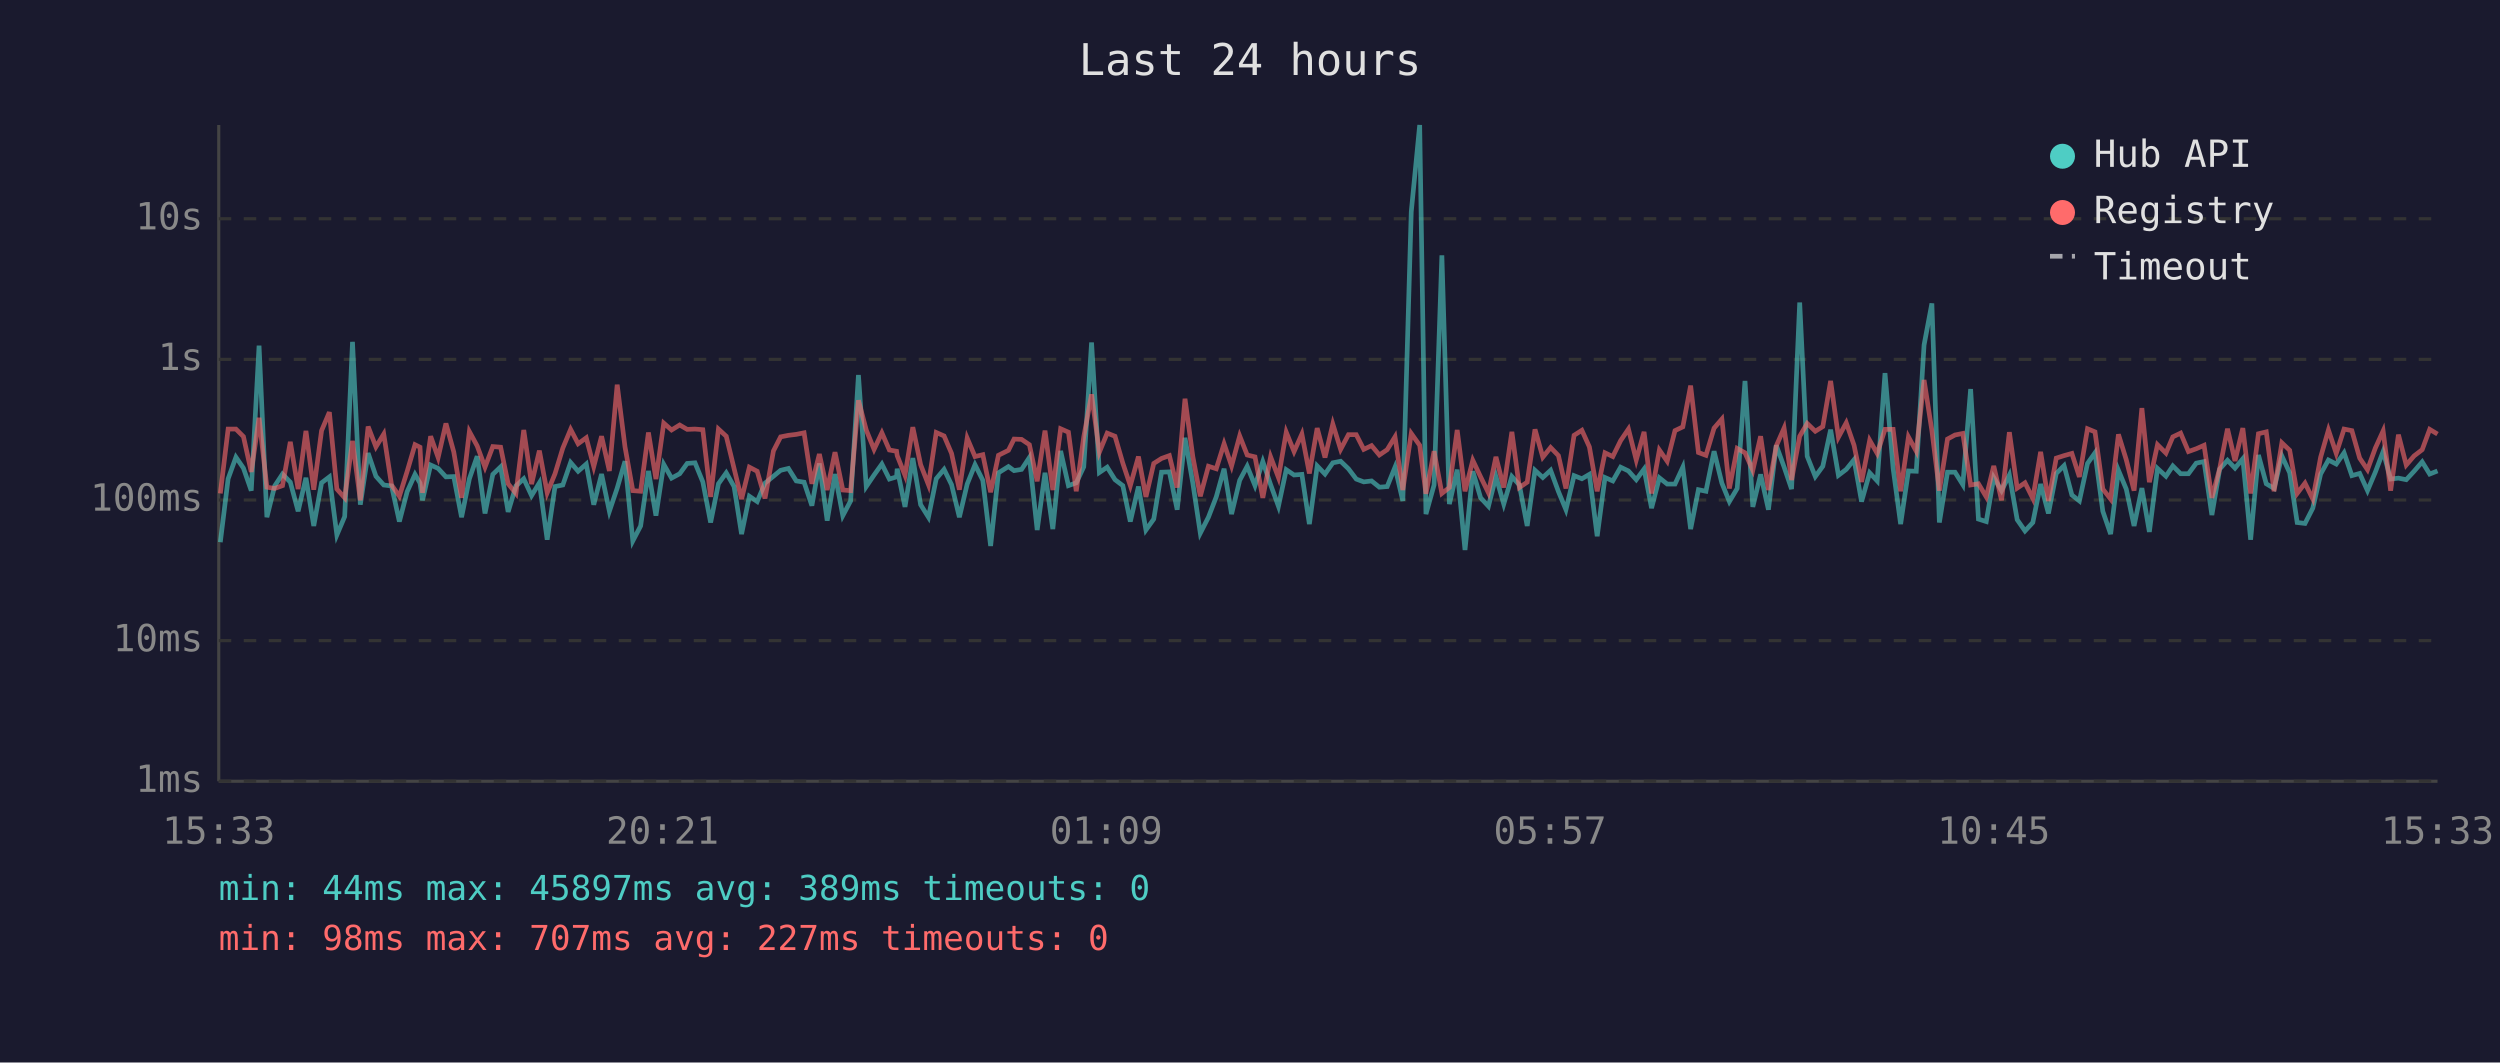
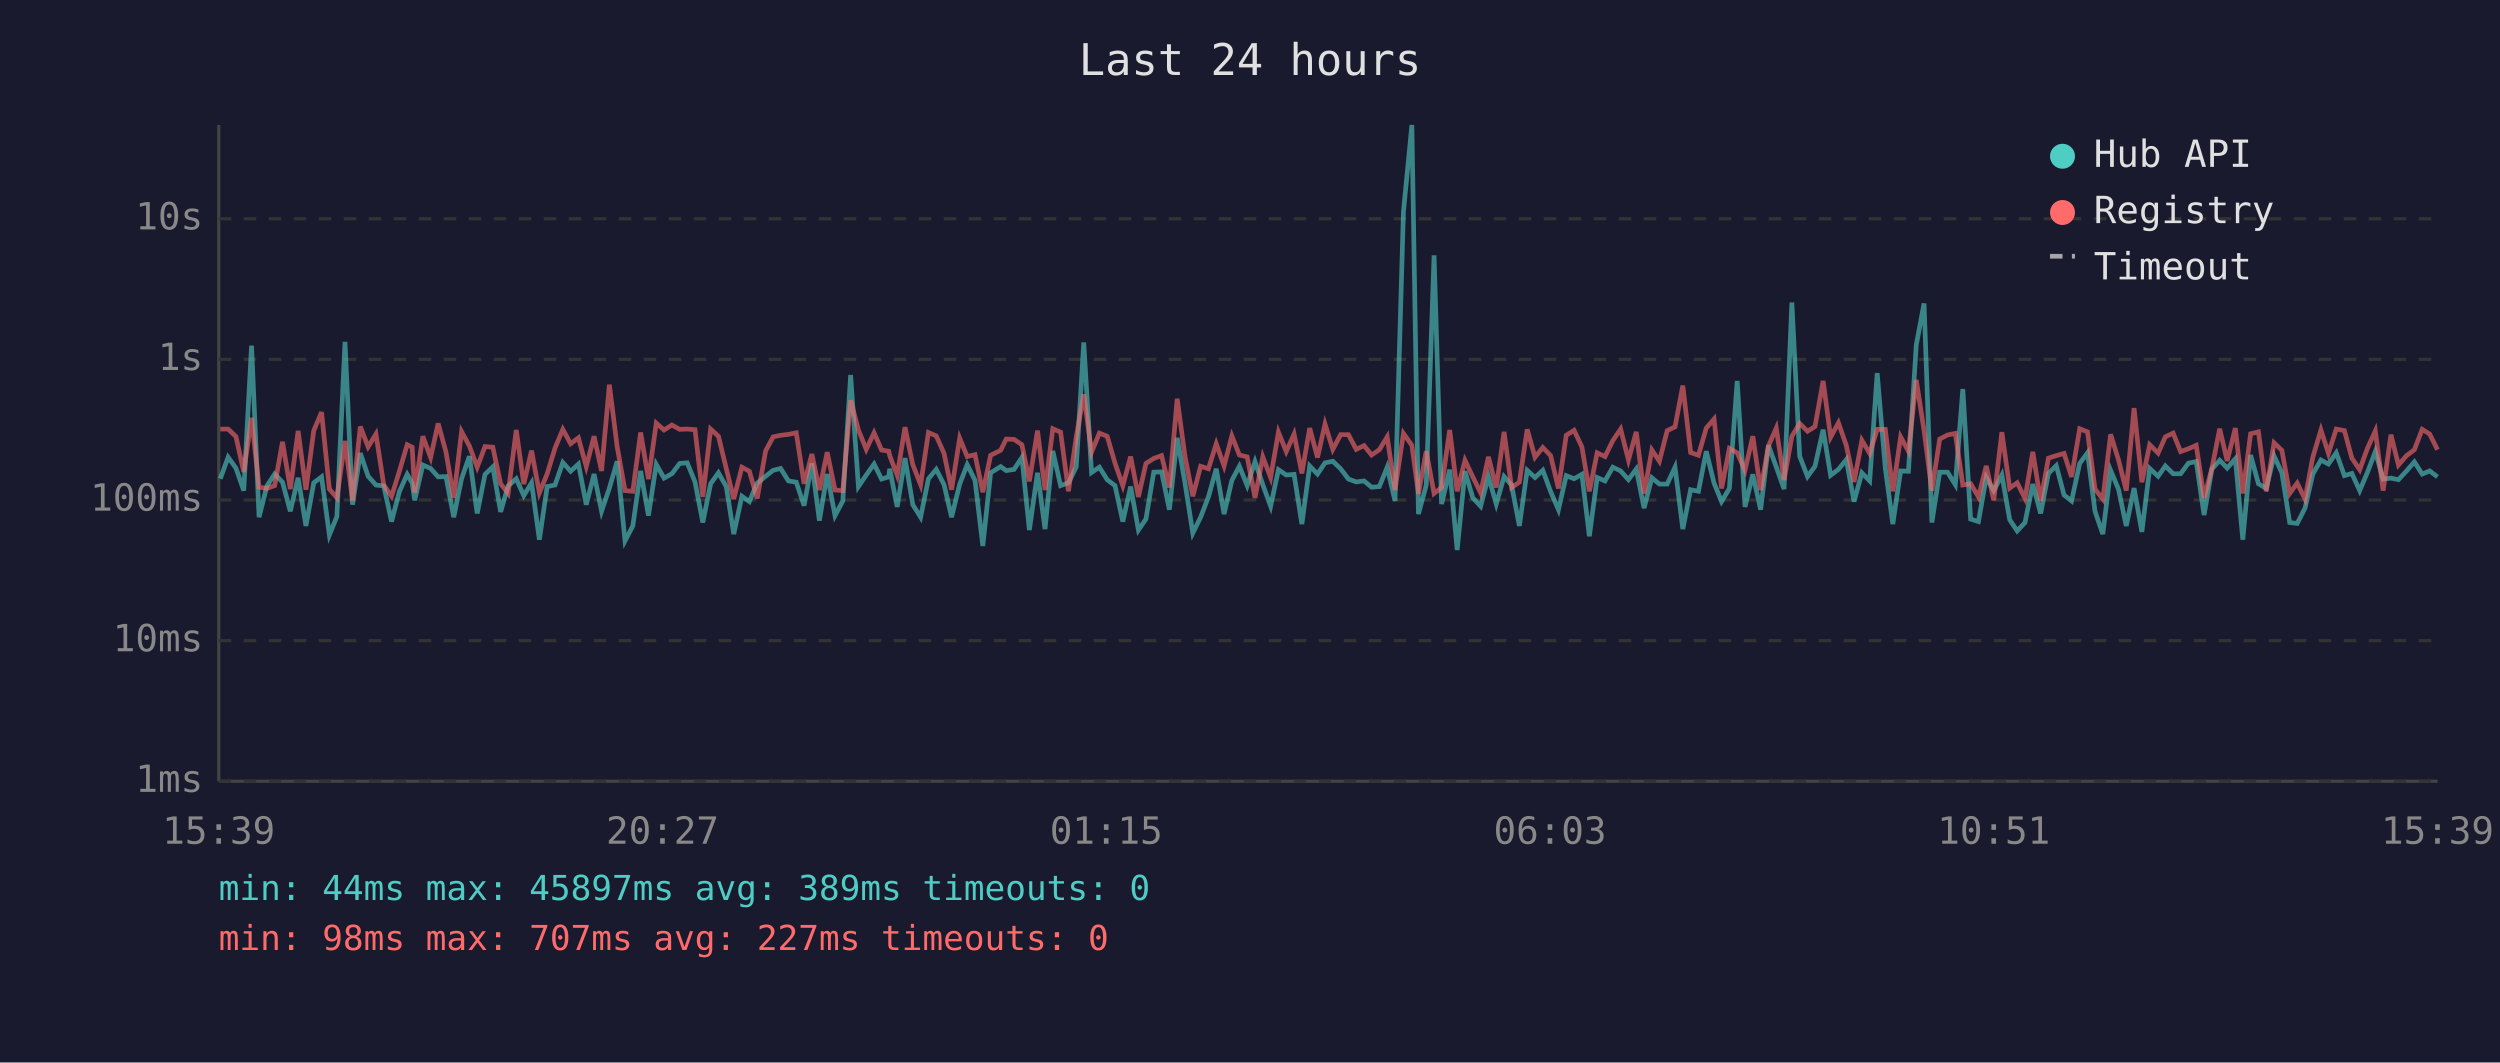
<svg xmlns="http://www.w3.org/2000/svg" viewBox="0 0 800 340" font-family="monospace" font-size="12">
  <rect width="800" height="340" fill="#1a1a2e" />
  <text x="400" y="24" fill="#e0e0e0" font-size="14" text-anchor="middle">Last 24 hours</text>
  <line x1="70" y1="40" x2="70" y2="250" stroke="#444" stroke-width="1" />
  <line x1="70" y1="250" x2="780" y2="250" stroke="#444" stroke-width="1" />
  <line x1="70" y1="250" x2="780" y2="250" stroke="#333" stroke-width="1" stroke-dasharray="4" />
  <text x="65" y="250" fill="#888" text-anchor="end" dominant-baseline="middle">1ms</text>
  <line x1="70" y1="205" x2="780" y2="205" stroke="#333" stroke-width="1" stroke-dasharray="4" />
  <text x="65" y="205" fill="#888" text-anchor="end" dominant-baseline="middle">10ms</text>
  <line x1="70" y1="160" x2="780" y2="160" stroke="#333" stroke-width="1" stroke-dasharray="4" />
  <text x="65" y="160" fill="#888" text-anchor="end" dominant-baseline="middle">100ms</text>
  <line x1="70" y1="115" x2="780" y2="115" stroke="#333" stroke-width="1" stroke-dasharray="4" />
  <text x="65" y="115" fill="#888" text-anchor="end" dominant-baseline="middle">1s</text>
  <line x1="70" y1="70" x2="780" y2="70" stroke="#333" stroke-width="1" stroke-dasharray="4" />
  <text x="65" y="70" fill="#888" text-anchor="end" dominant-baseline="middle">10s</text>
-   <text x="70" y="270" fill="#888" text-anchor="middle">15:33</text>
-   <text x="212" y="270" fill="#888" text-anchor="middle">20:21</text>
-   <text x="354" y="270" fill="#888" text-anchor="middle">01:09</text>
-   <text x="496" y="270" fill="#888" text-anchor="middle">05:57</text>
-   <text x="638" y="270" fill="#888" text-anchor="middle">10:45</text>
-   <text x="780" y="270" fill="#888" text-anchor="middle">15:33</text>
-   <polyline points="70.5,173.5 73.0,153.2 75.5,146.3 77.9,149.8 80.4,157.0 82.9,110.6 85.4,165.5 87.9,155.5 90.4,151.7 92.9,154.3 95.4,163.6 97.9,152.9 100.4,168.3 102.9,154.5 105.4,152.6 107.8,171.2 110.3,165.3 112.8,109.4 115.3,161.5 117.8,145.0 120.3,152.4 122.8,155.2 125.3,155.5 127.8,166.9 130.3,157.3 132.8,151.8 134.4,154.6 135.2,160.1 137.8,148.8 140.2,149.9 142.7,152.6 145.2,152.5 147.7,165.5 150.2,153.2 152.7,146.0 155.2,164.3 157.7,151.8 160.2,149.4 162.6,163.8 165.1,155.5 167.6,153.2 170.1,158.6 172.6,154.5 175.1,172.7 177.6,155.7 180.1,155.2 182.6,148.0 185.0,150.8 187.6,148.5 190.0,161.5 192.5,151.7 195.0,163.6 197.5,156.2 200.0,147.6 202.5,173.1 205.0,168.3 207.5,150.7 209.9,165.0 212.4,148.6 214.9,153.0 217.5,151.6 219.9,148.3 222.4,148.1 224.9,154.2 227.4,167.2 229.9,154.8 232.4,151.3 234.9,155.7 237.3,170.9 239.8,158.8 242.3,160.5 244.8,154.6 247.5,152.4 249.8,150.5 252.3,149.9 254.8,153.9 257.3,154.3 259.8,161.8 262.2,148.3 264.7,166.6 267.2,151.7 269.7,165.0 272.2,160.3 274.7,120.0 277.2,155.7 279.7,152.0 282.2,148.5 284.6,153.3 286.9,152.6 287.1,150.0 289.6,162.2 292.1,146.6 294.6,161.5 297.1,165.5 299.6,153.2 302.1,150.2 304.5,155.1 307.0,165.5 309.5,154.9 312.0,148.7 314.5,153.7 317.0,174.7 319.5,151.3 322.7,149.3 324.5,150.6 326.9,150.2 329.4,146.4 331.9,169.6 334.4,151.3 336.9,169.3 339.4,144.3 341.9,155.4 344.4,154.5 346.8,149.4 349.3,109.6 351.8,151.2 354.3,149.5 356.8,153.5 359.3,155.4 361.7,166.9 364.3,155.7 366.7,169.6 369.2,166.1 371.7,151.1 374.2,151.0 376.7,163.1 379.2,140.1 381.7,154.6 384.1,170.6 386.7,165.5 389.2,159.0 391.7,150.0 394.1,164.5 396.7,153.7 399.1,149.2 401.6,155.4 404.1,147.7 406.6,155.1 409.1,162.0 411.6,150.3 414.1,152.0 416.6,151.8 419.0,167.7 421.5,149.1 424.0,151.7 426.5,148.1 429.0,147.6 431.5,150.0 434.0,153.3 436.4,154.2 438.9,153.9 441.4,155.9 443.9,155.7 446.4,149.5 448.9,160.3 451.6,67.8 454.3,40.0 456.3,164.5 458.9,155.2 461.4,81.7 463.8,161.3 466.3,150.3 468.8,176.0 471.3,150.8 473.8,159.3 476.3,162.0 478.7,152.5 481.2,161.3 483.8,152.5 486.2,155.2 488.7,168.3 491.2,150.5 493.7,152.8 496.2,150.5 498.7,157.3 501.1,163.1 503.7,152.2 506.2,153.2 508.6,151.8 511.1,171.6 513.6,152.8 516.1,153.9 518.6,149.5 521.1,150.7 523.6,153.5 526.1,150.1 528.5,162.6 531.0,152.9 533.5,154.9 536.0,154.9 538.5,149.5 541.0,169.3 543.5,156.7 545.9,157.2 548.5,144.4 551.0,154.6 553.4,160.5 555.9,156.3 558.4,121.9 560.9,162.2 563.4,151.8 565.9,163.1 568.4,142.5 570.9,149.4 573.3,156.5 575.9,96.8 578.3,146.0 580.9,152.5 583.3,149.2 585.8,137.5 588.3,152.1 590.8,150.2 593.3,147.1 595.7,160.5 598.3,151.3 600.7,153.9 603.2,119.4 605.8,149.9 608.2,167.7 610.7,150.7 613.2,150.8 615.7,110.4 618.2,97.1 620.6,167.2 623.2,151.1 625.6,151.1 628.1,155.1 630.6,124.5 633.1,166.1 635.6,166.9 638.0,152.8 640.5,157.0 643.0,152.0 645.5,166.3 648.0,169.9 650.5,167.2 653.0,154.9 655.5,164.3 658.0,151.5 660.5,149.0 663.0,158.4 665.4,160.3 668.0,148.3 670.4,144.9 672.9,163.6 675.4,170.9 677.9,150.5 680.4,156.5 682.9,168.3 685.4,156.2 687.8,170.2 690.4,149.9 693.1,152.4 695.3,149.1 697.8,151.6 700.3,151.6 702.8,148.2 705.3,147.7 707.8,164.8 710.3,150.1 712.8,147.3 715.2,149.8 717.7,146.8 720.2,172.7 722.7,145.6 725.2,154.8 727.7,156.3 730.2,145.9 732.7,151.3 735.1,167.2 737.6,167.5 740.1,162.6 742.6,151.7 745.1,147.2 747.6,148.5 750.1,144.9 752.6,152.2 755.1,151.5 757.6,157.0 760.1,151.1 762.6,144.5 765.0,153.3 767.5,153.0 770.0,153.5 772.5,150.8 775.1,147.8 777.5,151.7 780.0,150.7" fill="none" stroke="#4ecdc4" stroke-width="1.5" opacity="0.6" />
-   <polyline points="70.5,157.9 73.0,137.3 75.5,137.3 77.9,139.7 80.4,151.0 82.9,133.7 85.4,155.9 87.9,156.3 90.4,155.4 92.9,141.4 95.4,156.5 97.9,137.9 100.4,156.7 102.9,137.8 105.4,131.9 107.8,156.5 110.3,159.3 112.8,141.1 115.3,160.1 117.8,136.5 120.3,143.0 122.8,138.9 125.3,155.2 127.8,158.8 130.3,150.8 132.8,142.3 134.4,143.1 135.2,157.7 137.8,139.6 140.2,146.4 142.7,135.5 145.2,144.6 147.7,159.3 150.2,138.1 152.7,142.7 155.2,149.5 157.7,142.9 160.2,143.1 162.6,154.8 165.1,157.9 167.6,137.6 170.1,154.9 172.6,144.2 175.1,157.7 177.6,151.6 180.1,143.4 182.6,137.4 185.0,142.0 187.6,140.1 190.0,149.3 192.5,139.6 195.0,150.7 197.5,123.1 200.0,143.0 202.5,157.0 205.0,157.2 207.5,138.4 209.9,153.3 212.4,135.4 214.9,137.6 217.5,136.0 219.9,137.4 222.4,137.3 224.9,137.5 227.4,159.0 229.9,137.3 232.4,139.6 234.9,149.9 237.3,159.7 239.8,149.5 242.3,150.8 244.8,159.5 247.5,144.3 249.8,139.8 252.3,139.3 254.8,139.0 257.3,138.5 259.8,154.8 262.2,145.3 264.7,156.8 267.2,144.7 269.7,156.8 272.2,157.0 274.7,128.1 277.2,137.6 279.7,143.8 282.2,138.5 284.6,144.0 286.9,144.4 287.1,145.8 289.6,152.1 292.1,136.7 294.6,148.7 297.1,155.1 299.6,138.4 302.1,139.5 304.5,145.1 307.0,156.7 309.5,140.2 312.0,146.1 314.5,145.5 317.0,157.5 319.5,145.7 322.7,144.1 324.5,140.5 326.9,140.6 329.4,142.3 331.9,154.0 334.4,137.8 336.9,156.8 339.4,137.2 341.9,138.3 344.4,157.2 346.8,139.8 349.3,126.2 351.8,144.7 354.3,138.6 356.8,139.6 359.3,148.2 361.7,155.4 364.3,146.1 366.7,159.0 369.2,148.3 371.7,146.7 374.2,145.8 376.7,156.0 379.2,127.6 381.7,146.1 384.1,158.8 386.7,149.2 389.2,150.0 391.7,142.0 394.1,149.1 396.7,139.5 399.1,145.6 401.6,146.2 404.1,159.3 406.6,146.2 409.1,152.8 411.6,138.3 414.1,144.5 416.6,138.9 419.0,151.5 421.5,137.0 424.0,146.4 426.5,135.7 429.0,143.8 431.5,139.1 434.0,139.1 436.4,143.8 438.9,142.6 441.4,145.6 443.9,143.9 446.4,139.8 448.9,156.8 451.6,138.7 454.3,142.5 456.3,158.0 458.9,144.4 461.4,157.9 463.8,156.0 466.3,137.6 468.8,157.2 471.3,147.3 473.8,152.6 476.3,157.7 478.7,146.2 481.2,156.0 483.8,138.2 486.2,156.0 488.7,154.3 491.2,137.4 493.7,146.3 496.2,143.2 498.7,145.8 501.1,156.3 503.7,139.3 506.2,137.7 508.6,143.0 511.1,157.2 513.6,144.9 516.1,146.1 518.6,141.0 521.1,137.3 523.6,147.2 526.1,138.2 528.5,157.9 531.0,144.0 533.5,147.6 536.0,137.8 538.5,136.6 541.0,123.4 543.5,144.8 545.9,145.7 548.5,137.0 551.0,134.1 553.4,156.3 555.9,143.5 558.4,144.9 560.9,150.5 563.4,139.6 565.9,156.8 568.4,142.7 570.9,137.0 573.3,153.6 575.9,139.6 578.3,135.5 580.9,138.0 583.3,136.5 585.8,121.9 588.3,139.9 590.8,135.3 593.3,142.5 595.7,154.2 598.3,140.9 600.7,145.1 603.2,137.4 605.8,137.4 608.2,157.2 610.7,139.8 613.2,144.4 615.7,121.6 618.2,137.8 620.6,157.0 623.2,140.5 625.6,139.2 628.1,138.7 630.6,155.2 633.1,154.8 635.6,159.0 638.0,149.1 640.5,160.1 643.0,138.3 645.5,156.2 648.0,154.5 650.5,159.5 653.0,144.6 655.5,160.3 658.0,146.6 660.5,145.8 663.0,145.1 665.4,152.6 668.0,137.2 670.4,138.2 672.9,156.5 675.4,159.7 677.9,139.0 680.4,147.1 682.9,157.0 685.4,130.6 687.8,154.3 690.4,142.3 693.1,145.0 695.3,139.8 697.8,138.6 700.3,144.5 702.8,143.6 705.3,142.5 707.8,159.3 710.3,149.9 712.8,137.2 715.2,147.5 717.7,137.0 720.2,157.9 722.7,138.8 725.2,138.2 727.7,157.2 730.2,141.7 732.7,144.1 735.1,157.9 737.6,154.6 740.1,159.7 742.6,146.3 745.1,137.6 747.6,145.1 750.1,137.3 752.6,137.8 755.1,146.6 757.6,150.3 760.1,143.4 762.6,137.9 765.0,157.0 767.5,139.1 770.0,148.8 772.5,145.9 775.1,143.9 777.5,137.4 780.0,138.9" fill="none" stroke="#ff6b6b" stroke-width="1.5" opacity="0.6" />
+   <text x="70" y="270" fill="#888" text-anchor="middle">15:39</text>
+   <text x="212" y="270" fill="#888" text-anchor="middle">20:27</text>
+   <text x="354" y="270" fill="#888" text-anchor="middle">01:15</text>
+   <text x="496" y="270" fill="#888" text-anchor="middle">06:03</text>
+   <text x="638" y="270" fill="#888" text-anchor="middle">10:51</text>
+   <text x="780" y="270" fill="#888" text-anchor="middle">15:39</text>
+   <polyline points="70.5,153.2 73.0,146.3 75.5,149.8 78.0,157.0 80.5,110.6 82.9,165.5 85.4,155.5 87.9,151.7 90.4,154.3 92.9,163.6 95.4,152.9 97.9,168.3 100.4,154.5 102.9,152.6 105.4,171.2 107.8,165.3 110.4,109.4 112.8,161.5 115.3,145.0 117.8,152.4 120.3,155.2 122.8,155.5 125.3,166.9 127.8,157.3 130.3,151.8 131.9,154.6 132.7,160.1 135.3,148.8 137.8,149.9 140.2,152.6 142.7,152.5 145.2,165.5 147.7,153.2 150.2,146.0 152.7,164.3 155.2,151.8 157.7,149.4 160.2,163.8 162.6,155.5 165.2,153.2 167.6,158.6 170.1,154.5 172.6,172.7 175.1,155.7 177.6,155.2 180.1,148.0 182.6,150.8 185.1,148.5 187.6,161.5 190.1,151.7 192.5,163.6 195.0,156.2 197.5,147.6 200.0,173.1 202.5,168.3 205.0,150.7 207.5,165.0 210.0,148.6 212.5,153.0 215.0,151.6 217.5,148.3 219.9,148.1 222.4,154.2 224.9,167.2 227.4,154.8 229.9,151.3 232.4,155.7 234.8,170.9 237.4,158.8 239.8,160.5 242.3,154.6 245.0,152.4 247.4,150.5 249.8,149.9 252.3,153.9 254.8,154.3 257.3,161.8 259.8,148.3 262.2,166.6 264.7,151.7 267.2,165.0 269.7,160.3 272.2,120.0 274.7,155.7 277.2,152.0 279.7,148.5 282.1,153.3 284.4,152.6 284.7,150.0 287.1,162.2 289.6,146.6 292.1,161.5 294.6,165.5 297.1,153.2 299.6,150.2 302.1,155.1 304.5,165.5 307.1,154.9 309.5,148.7 312.0,153.7 314.5,174.7 317.0,151.3 320.2,149.3 322.0,150.6 324.5,150.2 327.0,146.4 329.4,169.6 332.0,151.3 334.4,169.3 336.9,144.3 339.4,155.4 341.9,154.5 344.4,149.4 346.8,109.6 349.3,151.2 351.8,149.5 354.3,153.5 356.8,155.4 359.3,166.9 361.8,155.7 364.3,169.6 366.7,166.1 369.2,151.1 371.7,151.0 374.2,163.1 376.7,140.1 379.2,154.6 381.7,170.6 384.2,165.5 386.7,159.0 389.2,150.0 391.7,164.5 394.2,153.7 396.6,149.2 399.1,155.4 401.6,147.7 404.1,155.1 406.6,162.0 409.1,150.3 411.6,152.0 414.1,151.8 416.6,167.7 419.1,149.1 421.6,151.7 424.0,148.1 426.5,147.6 429.0,150.0 431.5,153.3 434.0,154.2 436.5,153.9 438.9,155.9 441.4,155.7 443.9,149.5 446.4,160.3 449.1,67.8 451.8,40.0 453.9,164.5 456.4,155.2 458.9,81.7 461.3,161.3 463.9,150.3 466.3,176.0 468.8,150.8 471.3,159.3 473.8,162.0 476.3,152.5 478.8,161.3 481.3,152.5 483.7,155.2 486.2,168.3 488.7,150.5 491.2,152.8 493.7,150.5 496.2,157.3 498.7,163.1 501.2,152.2 503.7,153.2 506.2,151.8 508.6,171.6 511.1,152.8 513.6,153.9 516.1,149.5 518.6,150.7 521.1,153.5 523.6,150.1 526.1,162.6 528.6,152.9 531.0,154.9 533.5,154.9 536.0,149.5 538.5,169.3 541.0,156.7 543.5,157.2 546.0,144.4 548.5,154.6 550.9,160.5 553.4,156.3 555.9,121.9 558.4,162.2 560.9,151.8 563.4,163.1 565.9,142.5 568.4,149.4 570.9,156.5 573.4,96.8 575.9,146.0 578.4,152.5 580.8,149.2 583.4,137.5 585.8,152.1 588.3,150.2 590.8,147.1 593.3,160.5 595.8,151.3 598.3,153.9 600.7,119.4 603.3,149.9 605.7,167.7 608.2,150.7 610.7,150.8 613.2,110.4 615.7,97.1 618.2,167.2 620.7,151.1 623.2,151.1 625.7,155.1 628.1,124.5 630.6,166.1 633.1,166.9 635.6,152.8 638.0,157.0 640.6,152.0 643.1,166.3 645.5,169.9 648.0,167.2 650.5,154.9 653.0,164.3 655.5,151.5 658.0,149.0 660.5,158.4 662.9,160.3 665.5,148.3 668.0,144.9 670.4,163.6 672.9,170.9 675.4,150.5 677.9,156.5 680.4,168.3 682.9,156.2 685.4,170.2 687.9,149.9 690.6,152.4 692.9,149.1 695.4,151.6 697.8,151.6 700.3,148.2 702.8,147.7 705.3,164.8 707.8,150.1 710.3,147.3 712.7,149.8 715.3,146.8 717.7,172.7 720.2,145.6 722.7,154.8 725.2,156.3 727.7,145.9 730.2,151.3 732.7,167.2 735.1,167.5 737.6,162.6 740.1,151.7 742.7,147.2 745.1,148.5 747.6,144.9 750.2,152.2 752.6,151.5 755.1,157.0 757.6,151.1 760.1,144.5 762.6,153.3 765.1,153.0 767.5,153.5 770.0,150.8 772.6,147.8 775.1,151.7 777.5,150.7 780.0,152.6" fill="none" stroke="#4ecdc4" stroke-width="1.5" opacity="0.6" />
+   <polyline points="70.5,137.3 73.0,137.3 75.5,139.7 78.0,151.0 80.5,133.7 82.9,155.9 85.4,156.3 87.9,155.4 90.4,141.4 92.9,156.5 95.4,137.9 97.9,156.7 100.4,137.8 102.9,131.9 105.4,156.5 107.8,159.3 110.4,141.1 112.8,160.1 115.3,136.5 117.8,143.0 120.3,138.9 122.8,155.2 125.3,158.8 127.8,150.8 130.3,142.3 131.9,143.1 132.7,157.7 135.3,139.6 137.8,146.4 140.2,135.5 142.7,144.6 145.2,159.3 147.7,138.1 150.2,142.7 152.7,149.5 155.2,142.9 157.7,143.1 160.2,154.8 162.6,157.9 165.2,137.6 167.6,154.9 170.1,144.2 172.6,157.7 175.1,151.6 177.6,143.4 180.1,137.4 182.6,142.0 185.1,140.1 187.6,149.3 190.1,139.6 192.5,150.7 195.0,123.1 197.5,143.0 200.0,157.0 202.5,157.2 205.0,138.4 207.5,153.3 210.0,135.4 212.5,137.6 215.0,136.0 217.5,137.4 219.9,137.3 222.4,137.5 224.9,159.0 227.4,137.3 229.9,139.6 232.4,149.9 234.8,159.7 237.4,149.5 239.8,150.8 242.3,159.5 245.0,144.3 247.4,139.8 249.8,139.3 252.3,139.0 254.8,138.5 257.3,154.8 259.8,145.3 262.2,156.8 264.7,144.7 267.2,156.8 269.7,157.0 272.2,128.1 274.7,137.6 277.2,143.8 279.7,138.5 282.1,144.0 284.4,144.4 284.7,145.8 287.1,152.1 289.6,136.7 292.1,148.7 294.6,155.1 297.1,138.4 299.6,139.5 302.1,145.1 304.5,156.7 307.1,140.2 309.5,146.1 312.0,145.5 314.5,157.5 317.0,145.7 320.2,144.1 322.0,140.5 324.5,140.6 327.0,142.3 329.4,154.0 332.0,137.8 334.4,156.8 336.9,137.2 339.4,138.3 341.9,157.2 344.4,139.8 346.8,126.2 349.3,144.7 351.8,138.6 354.3,139.6 356.8,148.2 359.3,155.4 361.8,146.1 364.3,159.0 366.7,148.3 369.2,146.7 371.7,145.8 374.2,156.0 376.7,127.6 379.2,146.1 381.7,158.8 384.2,149.2 386.7,150.0 389.2,142.0 391.7,149.1 394.2,139.5 396.6,145.6 399.1,146.2 401.6,159.3 404.1,146.2 406.6,152.8 409.1,138.3 411.6,144.5 414.1,138.9 416.6,151.5 419.1,137.0 421.6,146.4 424.0,135.7 426.5,143.8 429.0,139.1 431.5,139.1 434.0,143.8 436.5,142.6 438.9,145.6 441.4,143.9 443.9,139.8 446.4,156.8 449.1,138.7 451.8,142.5 453.9,158.0 456.4,144.4 458.9,157.9 461.3,156.0 463.9,137.6 466.3,157.2 468.8,147.3 471.3,152.6 473.8,157.7 476.3,146.2 478.8,156.0 481.3,138.2 483.7,156.0 486.2,154.3 488.7,137.4 491.2,146.3 493.7,143.2 496.2,145.8 498.7,156.3 501.2,139.3 503.7,137.7 506.2,143.0 508.6,157.2 511.1,144.9 513.6,146.1 516.1,141.0 518.6,137.3 521.1,147.2 523.6,138.2 526.1,157.9 528.6,144.0 531.0,147.6 533.5,137.8 536.0,136.6 538.5,123.4 541.0,144.8 543.5,145.7 546.0,137.0 548.5,134.1 550.9,156.3 553.4,143.5 555.9,144.9 558.4,150.5 560.9,139.6 563.4,156.8 565.9,142.7 568.4,137.0 570.9,153.6 573.4,139.6 575.9,135.5 578.4,138.0 580.8,136.5 583.4,121.9 585.8,139.9 588.3,135.3 590.8,142.5 593.3,154.2 595.8,140.9 598.3,145.1 600.7,137.4 603.3,137.4 605.7,157.2 608.2,139.8 610.7,144.4 613.2,121.6 615.7,137.8 618.2,157.0 620.7,140.5 623.2,139.2 625.7,138.7 628.1,155.2 630.6,154.8 633.1,159.0 635.6,149.1 638.0,160.1 640.6,138.3 643.1,156.2 645.5,154.5 648.0,159.5 650.5,144.6 653.0,160.3 655.5,146.6 658.0,145.8 660.5,145.1 662.9,152.6 665.5,137.2 668.0,138.2 670.4,156.5 672.9,159.7 675.4,139.0 677.9,147.1 680.4,157.0 682.9,130.6 685.4,154.3 687.9,142.3 690.6,145.0 692.9,139.8 695.4,138.6 697.8,144.5 700.3,143.6 702.8,142.5 705.3,159.3 707.8,149.9 710.3,137.2 712.7,147.5 715.3,137.0 717.7,157.9 720.2,138.8 722.7,138.2 725.2,157.2 727.7,141.7 730.2,144.1 732.7,157.9 735.1,154.6 737.6,159.7 740.1,146.3 742.7,137.6 745.1,145.1 747.6,137.3 750.2,137.8 752.6,146.6 755.1,150.3 757.6,143.4 760.1,137.9 762.6,157.0 765.1,139.1 767.5,148.8 770.0,145.9 772.6,143.9 775.1,137.4 777.5,138.9 780.0,143.9" fill="none" stroke="#ff6b6b" stroke-width="1.5" opacity="0.6" />
  <circle cx="660" cy="50" r="4" fill="#4ecdc4" />
  <text x="670" y="50" fill="#e0e0e0" dominant-baseline="middle">Hub API</text>
  <circle cx="660" cy="68" r="4" fill="#ff6b6b" />
  <text x="670" y="68" fill="#e0e0e0" dominant-baseline="middle">Registry</text>
  <line x1="656" y1="82" x2="664" y2="82" stroke="#e0e0e0" stroke-width="1.5" stroke-dasharray="4,3" opacity="0.7" />
  <text x="670" y="86" fill="#e0e0e0" dominant-baseline="middle">Timeout</text>
  <text x="70" y="288" fill="#4ecdc4" font-size="11">min: 44ms  max: 45897ms  avg: 389ms  timeouts: 0</text>
  <text x="70" y="304" fill="#ff6b6b" font-size="11">min: 98ms  max: 707ms  avg: 227ms  timeouts: 0</text>
</svg>
